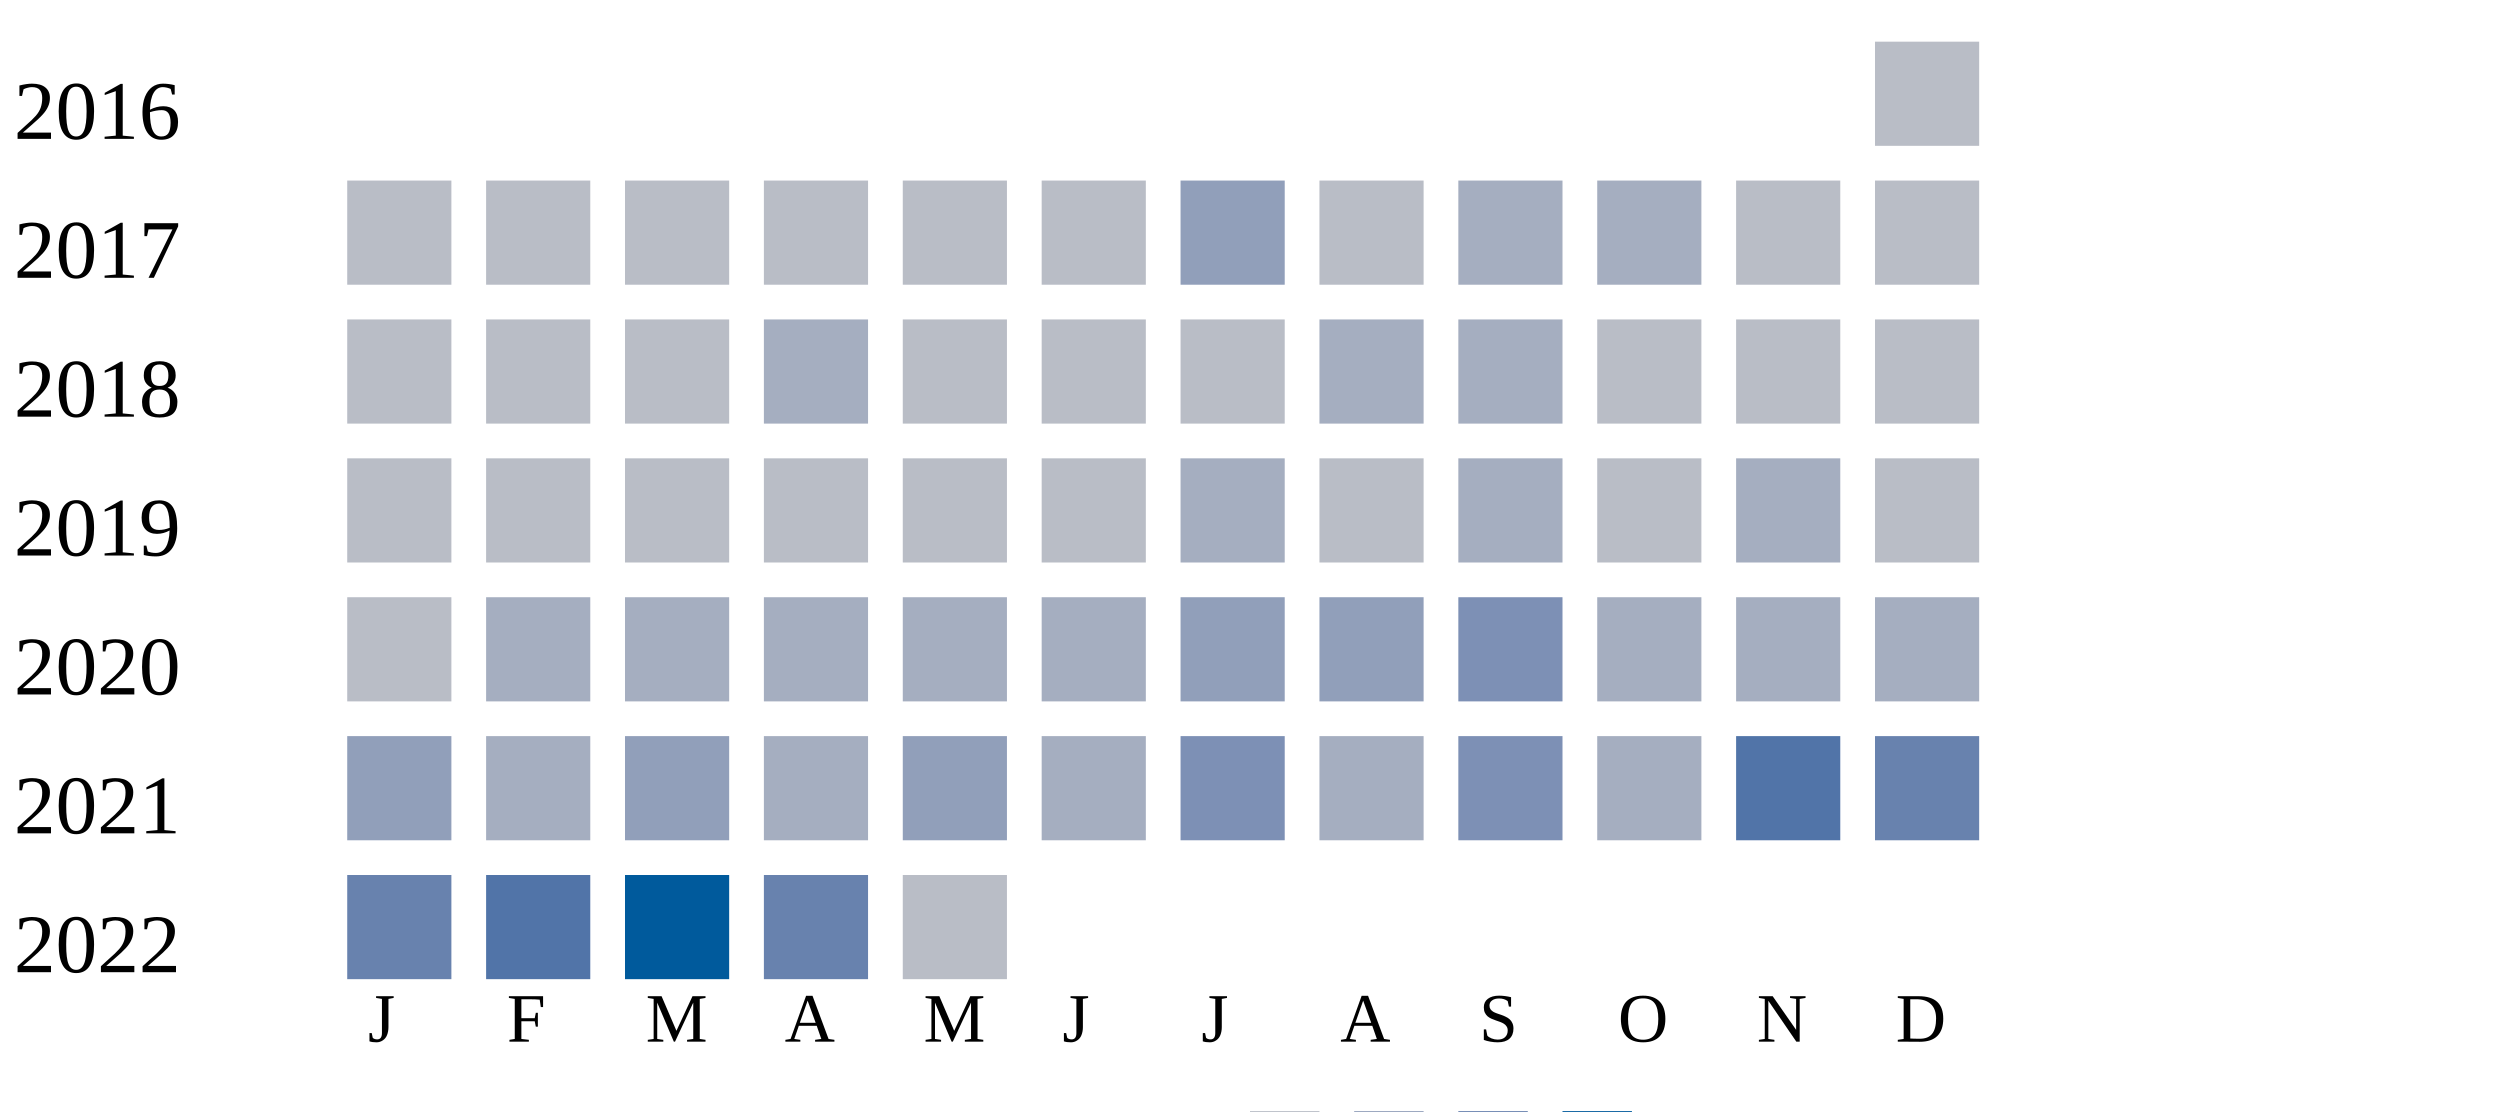
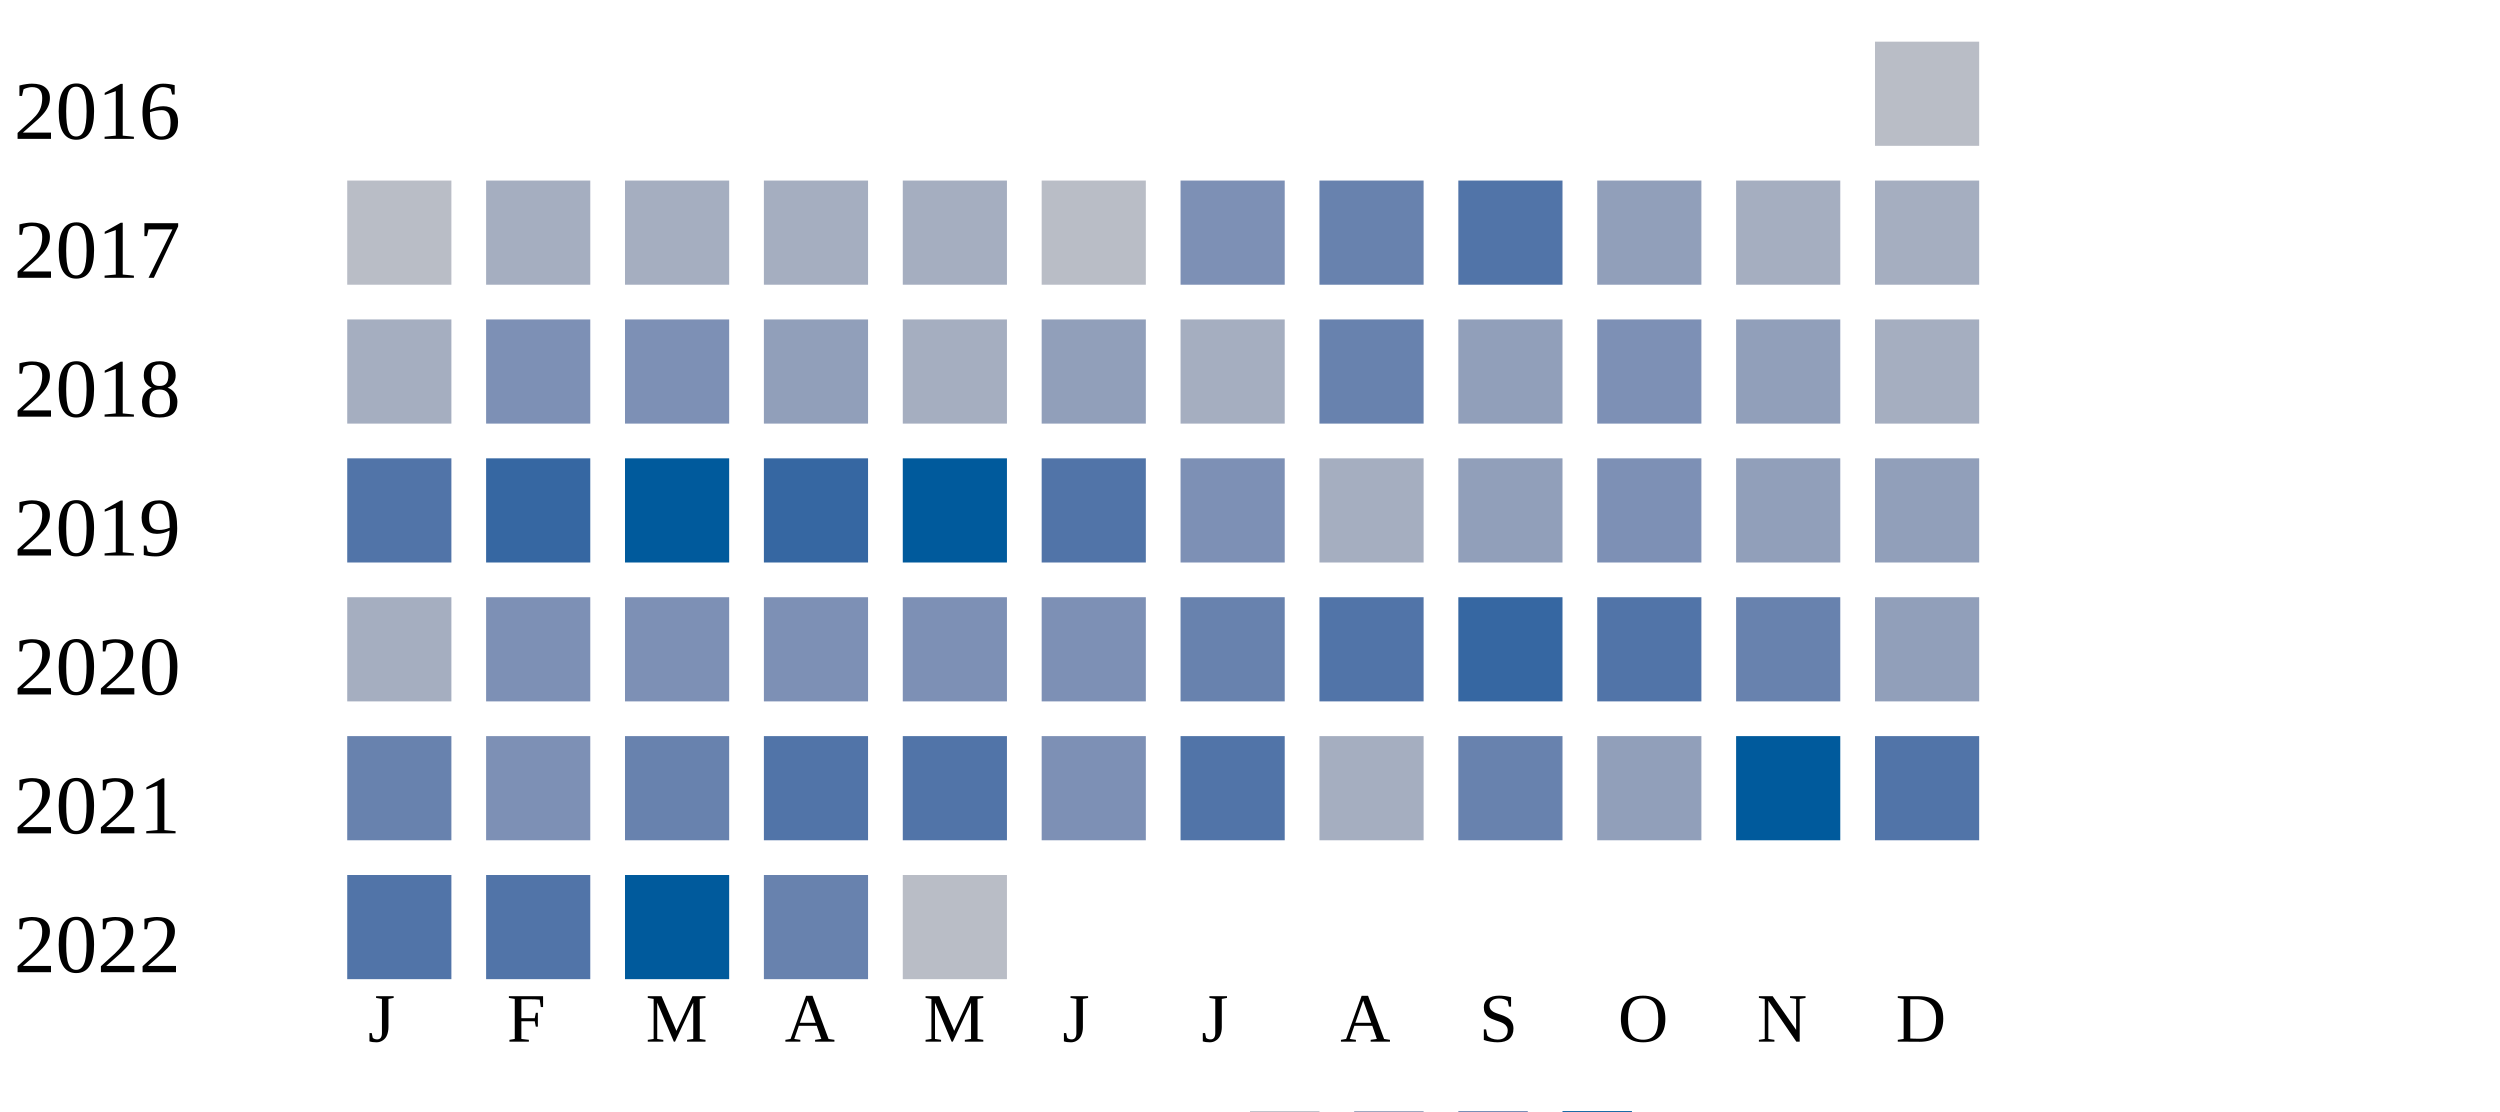
<svg xmlns="http://www.w3.org/2000/svg" width="360" height="160">
  <g transform="translate(0 0)">
    <text x="2" y="20">2016</text>
    <rect x="270" y="6" width="15" height="15" fill="#b9bdc6" />
  </g>
  <g transform="translate(0 20)">
    <text x="2" y="20">2017</text>
    <rect x="50" y="6" width="15" height="15" fill="#b9bdc6" />
-     <rect x="70" y="6" width="15" height="15" fill="#b9bdc6" />
-     <rect x="90" y="6" width="15" height="15" fill="#b9bdc6" />
-     <rect x="110" y="6" width="15" height="15" fill="#b9bdc6" />
-     <rect x="130" y="6" width="15" height="15" fill="#b9bdc6" />
-     <rect x="150" y="6" width="15" height="15" fill="#b9bdc6" />
-     <rect x="170" y="6" width="15" height="15" fill="#919fba" />
-     <rect x="190" y="6" width="15" height="15" fill="#b9bdc6" />
-     <rect x="210" y="6" width="15" height="15" fill="#a5aec0" />
-     <rect x="230" y="6" width="15" height="15" fill="#a5aec0" />
-     <rect x="250" y="6" width="15" height="15" fill="#b9bdc6" />
-     <rect x="270" y="6" width="15" height="15" fill="#b9bdc6" />
-   </g>
-   <g transform="translate(0 40)">
-     <text x="2" y="20">2018</text>
-     <rect x="50" y="6" width="15" height="15" fill="#b9bdc6" />
-     <rect x="70" y="6" width="15" height="15" fill="#b9bdc6" />
-     <rect x="90" y="6" width="15" height="15" fill="#b9bdc6" />
-     <rect x="110" y="6" width="15" height="15" fill="#a5aec0" />
-     <rect x="130" y="6" width="15" height="15" fill="#b9bdc6" />
-     <rect x="150" y="6" width="15" height="15" fill="#b9bdc6" />
-     <rect x="170" y="6" width="15" height="15" fill="#b9bdc6" />
-     <rect x="190" y="6" width="15" height="15" fill="#a5aec0" />
-     <rect x="210" y="6" width="15" height="15" fill="#a5aec0" />
-     <rect x="230" y="6" width="15" height="15" fill="#b9bdc6" />
-     <rect x="250" y="6" width="15" height="15" fill="#b9bdc6" />
-     <rect x="270" y="6" width="15" height="15" fill="#b9bdc6" />
-   </g>
-   <g transform="translate(0 60)">
-     <text x="2" y="20">2019</text>
-     <rect x="50" y="6" width="15" height="15" fill="#b9bdc6" />
-     <rect x="70" y="6" width="15" height="15" fill="#b9bdc6" />
-     <rect x="90" y="6" width="15" height="15" fill="#b9bdc6" />
-     <rect x="110" y="6" width="15" height="15" fill="#b9bdc6" />
-     <rect x="130" y="6" width="15" height="15" fill="#b9bdc6" />
-     <rect x="150" y="6" width="15" height="15" fill="#b9bdc6" />
-     <rect x="170" y="6" width="15" height="15" fill="#a5aec0" />
-     <rect x="190" y="6" width="15" height="15" fill="#b9bdc6" />
-     <rect x="210" y="6" width="15" height="15" fill="#a5aec0" />
-     <rect x="230" y="6" width="15" height="15" fill="#b9bdc6" />
-     <rect x="250" y="6" width="15" height="15" fill="#a5aec0" />
-     <rect x="270" y="6" width="15" height="15" fill="#b9bdc6" />
-   </g>
-   <g transform="translate(0 80)">
-     <text x="2" y="20">2020</text>
-     <rect x="50" y="6" width="15" height="15" fill="#b9bdc6" />
    <rect x="70" y="6" width="15" height="15" fill="#a5aec0" />
    <rect x="90" y="6" width="15" height="15" fill="#a5aec0" />
    <rect x="110" y="6" width="15" height="15" fill="#a5aec0" />
    <rect x="130" y="6" width="15" height="15" fill="#a5aec0" />
-     <rect x="150" y="6" width="15" height="15" fill="#a5aec0" />
-     <rect x="170" y="6" width="15" height="15" fill="#919fba" />
-     <rect x="190" y="6" width="15" height="15" fill="#919fba" />
-     <rect x="210" y="6" width="15" height="15" fill="#7d90b5" />
-     <rect x="230" y="6" width="15" height="15" fill="#a5aec0" />
+     <rect x="150" y="6" width="15" height="15" fill="#b9bdc6" />
+     <rect x="170" y="6" width="15" height="15" fill="#7d90b5" />
+     <rect x="190" y="6" width="15" height="15" fill="#6882ae" />
+     <rect x="210" y="6" width="15" height="15" fill="#5174a8" />
+     <rect x="230" y="6" width="15" height="15" fill="#919fba" />
    <rect x="250" y="6" width="15" height="15" fill="#a5aec0" />
    <rect x="270" y="6" width="15" height="15" fill="#a5aec0" />
  </g>
+   <g transform="translate(0 40)">
+     <text x="2" y="20">2018</text>
+     <rect x="50" y="6" width="15" height="15" fill="#a5aec0" />
+     <rect x="70" y="6" width="15" height="15" fill="#7d90b5" />
+     <rect x="90" y="6" width="15" height="15" fill="#7d90b5" />
+     <rect x="110" y="6" width="15" height="15" fill="#919fba" />
+     <rect x="130" y="6" width="15" height="15" fill="#a5aec0" />
+     <rect x="150" y="6" width="15" height="15" fill="#919fba" />
+     <rect x="170" y="6" width="15" height="15" fill="#a5aec0" />
+     <rect x="190" y="6" width="15" height="15" fill="#6882ae" />
+     <rect x="210" y="6" width="15" height="15" fill="#919fba" />
+     <rect x="230" y="6" width="15" height="15" fill="#7d90b5" />
+     <rect x="250" y="6" width="15" height="15" fill="#919fba" />
+     <rect x="270" y="6" width="15" height="15" fill="#a5aec0" />
+   </g>
+   <g transform="translate(0 60)">
+     <text x="2" y="20">2019</text>
+     <rect x="50" y="6" width="15" height="15" fill="#5174a8" />
+     <rect x="70" y="6" width="15" height="15" fill="#3667a2" />
+     <rect x="90" y="6" width="15" height="15" fill="#005a9c" />
+     <rect x="110" y="6" width="15" height="15" fill="#3667a2" />
+     <rect x="130" y="6" width="15" height="15" fill="#005a9c" />
+     <rect x="150" y="6" width="15" height="15" fill="#5174a8" />
+     <rect x="170" y="6" width="15" height="15" fill="#7d90b5" />
+     <rect x="190" y="6" width="15" height="15" fill="#a5aec0" />
+     <rect x="210" y="6" width="15" height="15" fill="#919fba" />
+     <rect x="230" y="6" width="15" height="15" fill="#7d90b5" />
+     <rect x="250" y="6" width="15" height="15" fill="#919fba" />
+     <rect x="270" y="6" width="15" height="15" fill="#919fba" />
+   </g>
+   <g transform="translate(0 80)">
+     <text x="2" y="20">2020</text>
+     <rect x="50" y="6" width="15" height="15" fill="#a5aec0" />
+     <rect x="70" y="6" width="15" height="15" fill="#7d90b5" />
+     <rect x="90" y="6" width="15" height="15" fill="#7d90b5" />
+     <rect x="110" y="6" width="15" height="15" fill="#7d90b5" />
+     <rect x="130" y="6" width="15" height="15" fill="#7d90b5" />
+     <rect x="150" y="6" width="15" height="15" fill="#7d90b5" />
+     <rect x="170" y="6" width="15" height="15" fill="#6882ae" />
+     <rect x="190" y="6" width="15" height="15" fill="#5174a8" />
+     <rect x="210" y="6" width="15" height="15" fill="#3667a2" />
+     <rect x="230" y="6" width="15" height="15" fill="#5174a8" />
+     <rect x="250" y="6" width="15" height="15" fill="#6882ae" />
+     <rect x="270" y="6" width="15" height="15" fill="#919fba" />
+   </g>
  <g transform="translate(0 100)">
    <text x="2" y="20">2021</text>
-     <rect x="50" y="6" width="15" height="15" fill="#919fba" />
-     <rect x="70" y="6" width="15" height="15" fill="#a5aec0" />
-     <rect x="90" y="6" width="15" height="15" fill="#919fba" />
-     <rect x="110" y="6" width="15" height="15" fill="#a5aec0" />
-     <rect x="130" y="6" width="15" height="15" fill="#919fba" />
-     <rect x="150" y="6" width="15" height="15" fill="#a5aec0" />
-     <rect x="170" y="6" width="15" height="15" fill="#7d90b5" />
+     <rect x="50" y="6" width="15" height="15" fill="#6882ae" />
+     <rect x="70" y="6" width="15" height="15" fill="#7d90b5" />
+     <rect x="90" y="6" width="15" height="15" fill="#6882ae" />
+     <rect x="110" y="6" width="15" height="15" fill="#5174a8" />
+     <rect x="130" y="6" width="15" height="15" fill="#5174a8" />
+     <rect x="150" y="6" width="15" height="15" fill="#7d90b5" />
+     <rect x="170" y="6" width="15" height="15" fill="#5174a8" />
    <rect x="190" y="6" width="15" height="15" fill="#a5aec0" />
-     <rect x="210" y="6" width="15" height="15" fill="#7d90b5" />
-     <rect x="230" y="6" width="15" height="15" fill="#a5aec0" />
-     <rect x="250" y="6" width="15" height="15" fill="#5174a8" />
-     <rect x="270" y="6" width="15" height="15" fill="#6882ae" />
+     <rect x="210" y="6" width="15" height="15" fill="#6882ae" />
+     <rect x="230" y="6" width="15" height="15" fill="#919fba" />
+     <rect x="250" y="6" width="15" height="15" fill="#005a9c" />
+     <rect x="270" y="6" width="15" height="15" fill="#5174a8" />
  </g>
  <g transform="translate(0 120)">
    <text x="2" y="20">2022</text>
-     <rect x="50" y="6" width="15" height="15" fill="#6882ae" />
+     <rect x="50" y="6" width="15" height="15" fill="#5174a8" />
    <rect x="70" y="6" width="15" height="15" fill="#5174a8" />
    <rect x="90" y="6" width="15" height="15" fill="#005a9c" />
    <rect x="110" y="6" width="15" height="15" fill="#6882ae" />
    <rect x="130" y="6" width="15" height="15" fill="#b9bdc6" />
  </g>
  <text style="font-size: 10px; text-align: center" x="53" y="150">J</text>
  <text style="font-size: 10px; text-align: center" x="73" y="150">F</text>
  <text style="font-size: 10px; text-align: center" x="93" y="150">M</text>
  <text style="font-size: 10px; text-align: center" x="113" y="150">A</text>
  <text style="font-size: 10px; text-align: center" x="133" y="150">M</text>
  <text style="font-size: 10px; text-align: center" x="153" y="150">J</text>
  <text style="font-size: 10px; text-align: center" x="173" y="150">J</text>
  <text style="font-size: 10px; text-align: center" x="193" y="150">A</text>
  <text style="font-size: 10px; text-align: center" x="213" y="150">S</text>
  <text style="font-size: 10px; text-align: center" x="233" y="150">O</text>
  <text style="font-size: 10px; text-align: center" x="253" y="150">N</text>
  <text style="font-size: 10px; text-align: center" x="273" y="150">D</text>
  <text style="font-size: 10px;" x="155" y="169">Less</text>
  <rect fill="#b9bdc6" width="10" height="10" x="180" y="160" />
  <rect fill="#919fba" width="10" height="10" x="195" y="160" />
  <rect fill="#6882ae" width="10" height="10" x="210" y="160" />
  <rect fill="#005a9c" width="10" height="10" x="225" y="160" />
  <text x="240" y="169" style="font-size: 10px;">More</text>
</svg>
